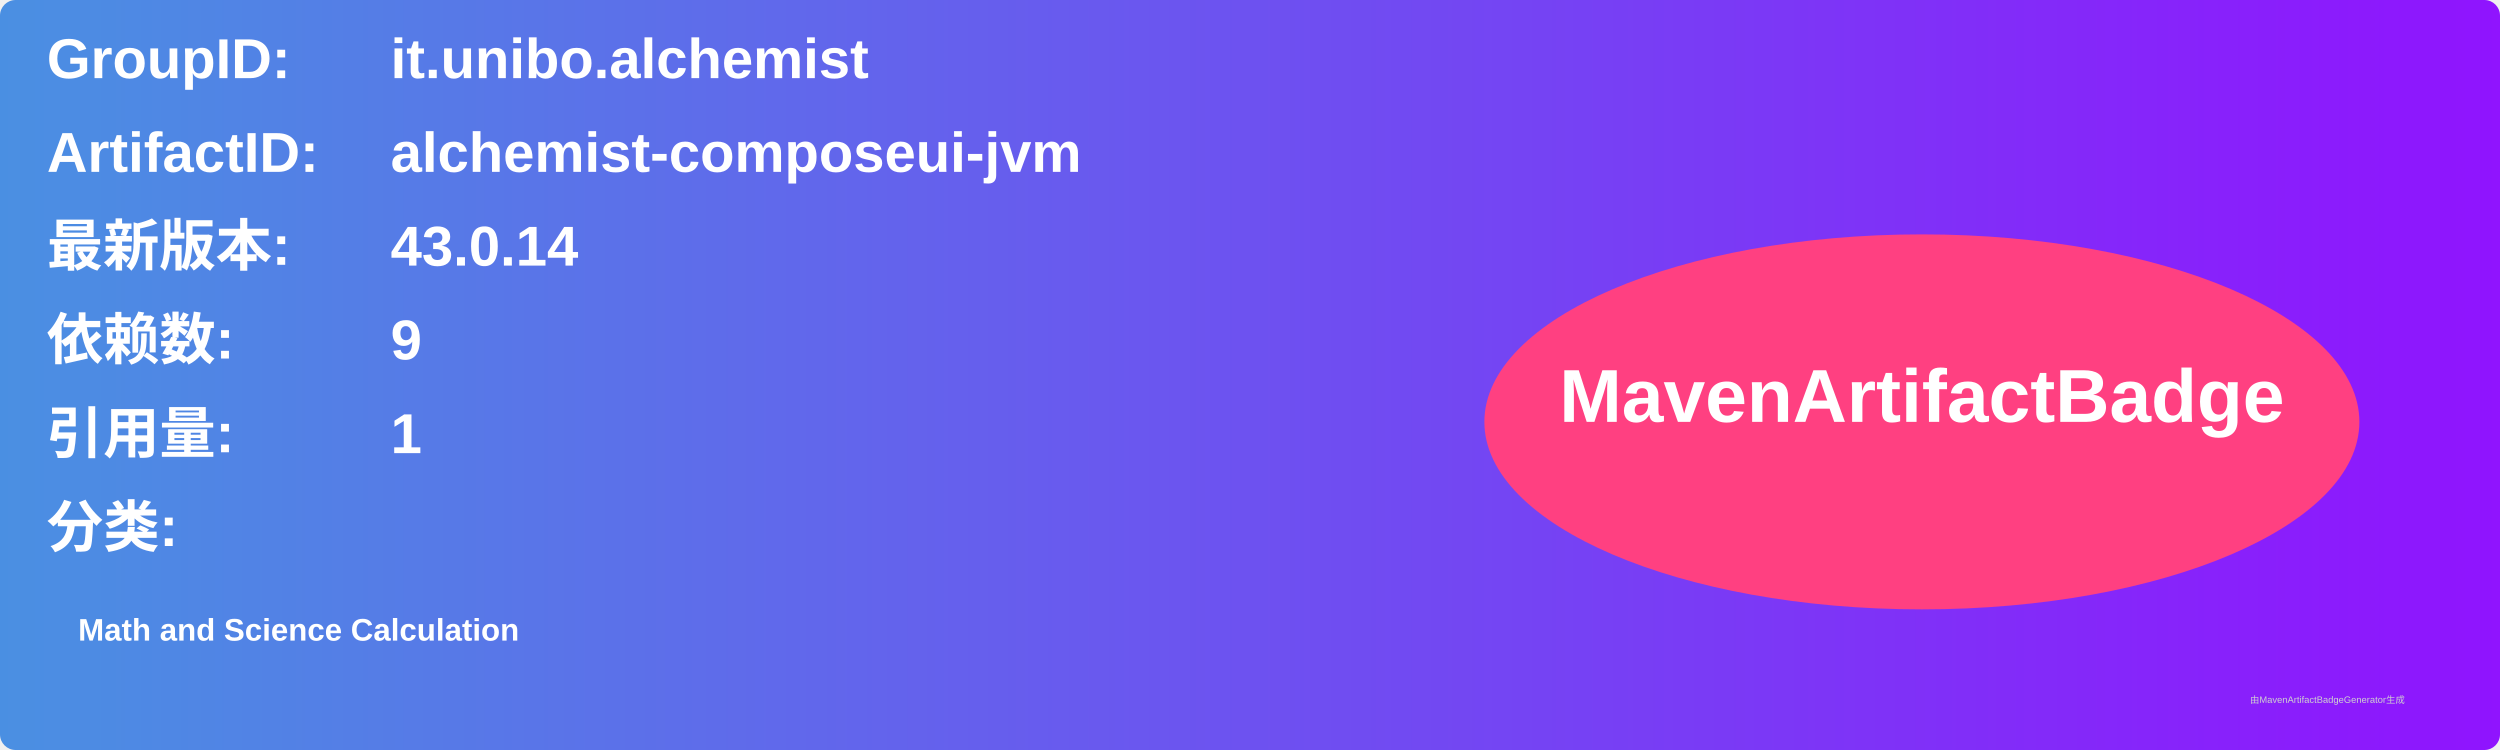
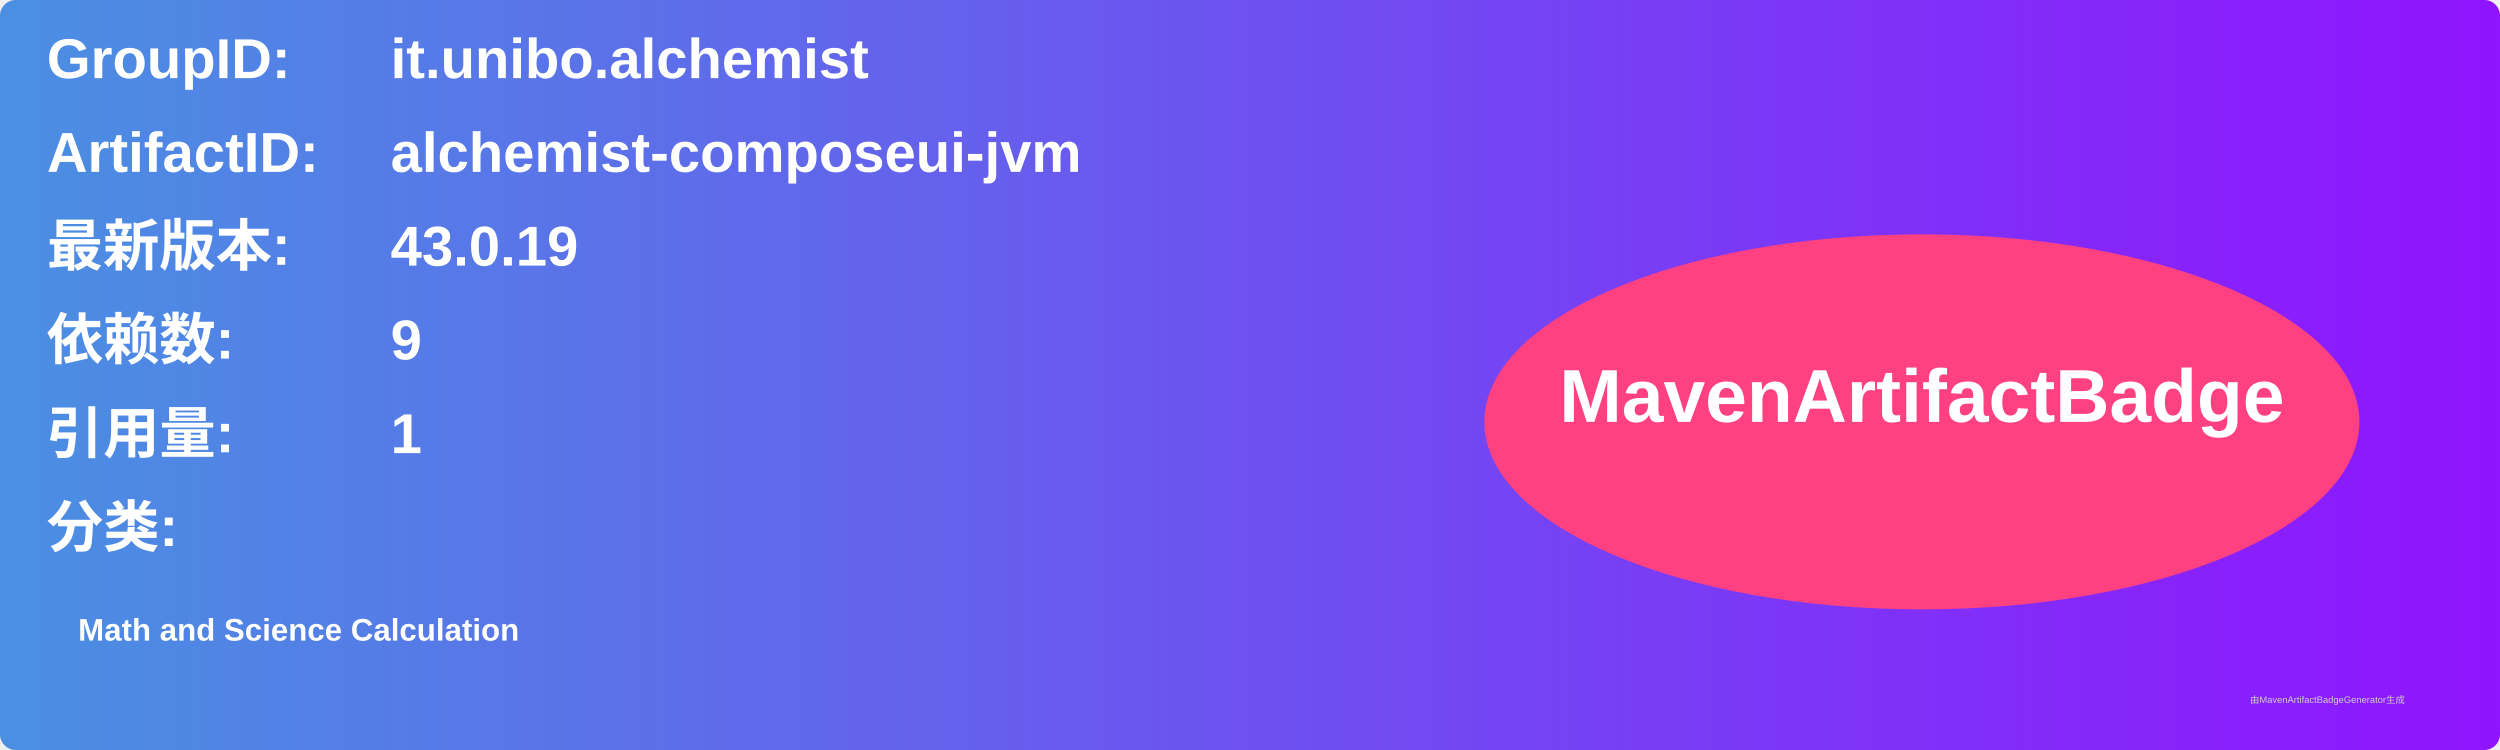
<svg xmlns="http://www.w3.org/2000/svg" width="800" height="240" viewBox="0 0 800 240">
  <linearGradient id="grad" x1="0%" y1="0%" x2="100%" y2="0%">
    <stop offset="0%" stop-color="#4a90e2" />
    <stop offset="100%" stop-color="#9013fe" />
  </linearGradient>
  <rect width="100%" height="100%" rx="5" ry="5" fill="url(#grad)" />
  <g transform="translate(15, 15)">
    <text x="0" y="10" font-family="Arial" font-size="18" fill="white" font-weight="bold" width="260">GroupID:</text>
    <text x="110" y="10" font-family="Arial" font-size="18" fill="white" font-weight="bold" width="460">it.unibo.alchemist</text>
    <text x="0" y="40" font-family="Arial" font-size="18" fill="white" font-weight="bold" width="260">ArtifactID:</text>
    <text x="110" y="40" font-family="Arial" font-size="18" fill="white" font-weight="bold" width="460">alchemist-composeui-jvm</text>
    <text x="0" y="70" font-family="Arial" font-size="18" fill="white" font-weight="bold">最新版本:</text>
    <text x="110" y="70" font-family="Arial" font-size="18" fill="white" font-weight="bold">
-       <tspan font-weight="bold">43.0.14</tspan>
+       <tspan font-weight="bold">43.0.19</tspan>
    </text>
    <text x="0" y="100" font-family="Arial" font-size="18" fill="white" font-weight="bold">依赖数: </text>
    <text x="110" y="100" font-family="Arial" font-size="18" fill="white">
      <tspan font-weight="bold">9</tspan>
    </text>
    <text x="0" y="130" font-family="Arial" font-size="18" fill="white" font-weight="bold">引用量: </text>
    <text x="110" y="130" font-family="Arial" font-size="18" fill="white">
      <tspan font-weight="bold">1</tspan>
    </text>
    <text x="0" y="160" font-family="Arial" font-size="18" fill="white" font-weight="bold">分类:</text>
    <text x="10" y="190" font-family="Arial" font-size="10" fill="white">
      <tspan font-weight="bold">Math and Science Calculation</tspan>
    </text>
    <ellipse cx="600" cy="120" rx="140" ry="60" fill="#ff4081" />
    <text x="600" y="120" text-anchor="middle" font-family="Arial" font-size="24" fill="white" font-weight="bold">MavenArtifactBadge</text>
  </g>
  <text x="720" y="225" font-family="Arial" font-size="3" fill="#d0d0d0">由MavenArtifactBadgeGenerator生成</text>
</svg>
